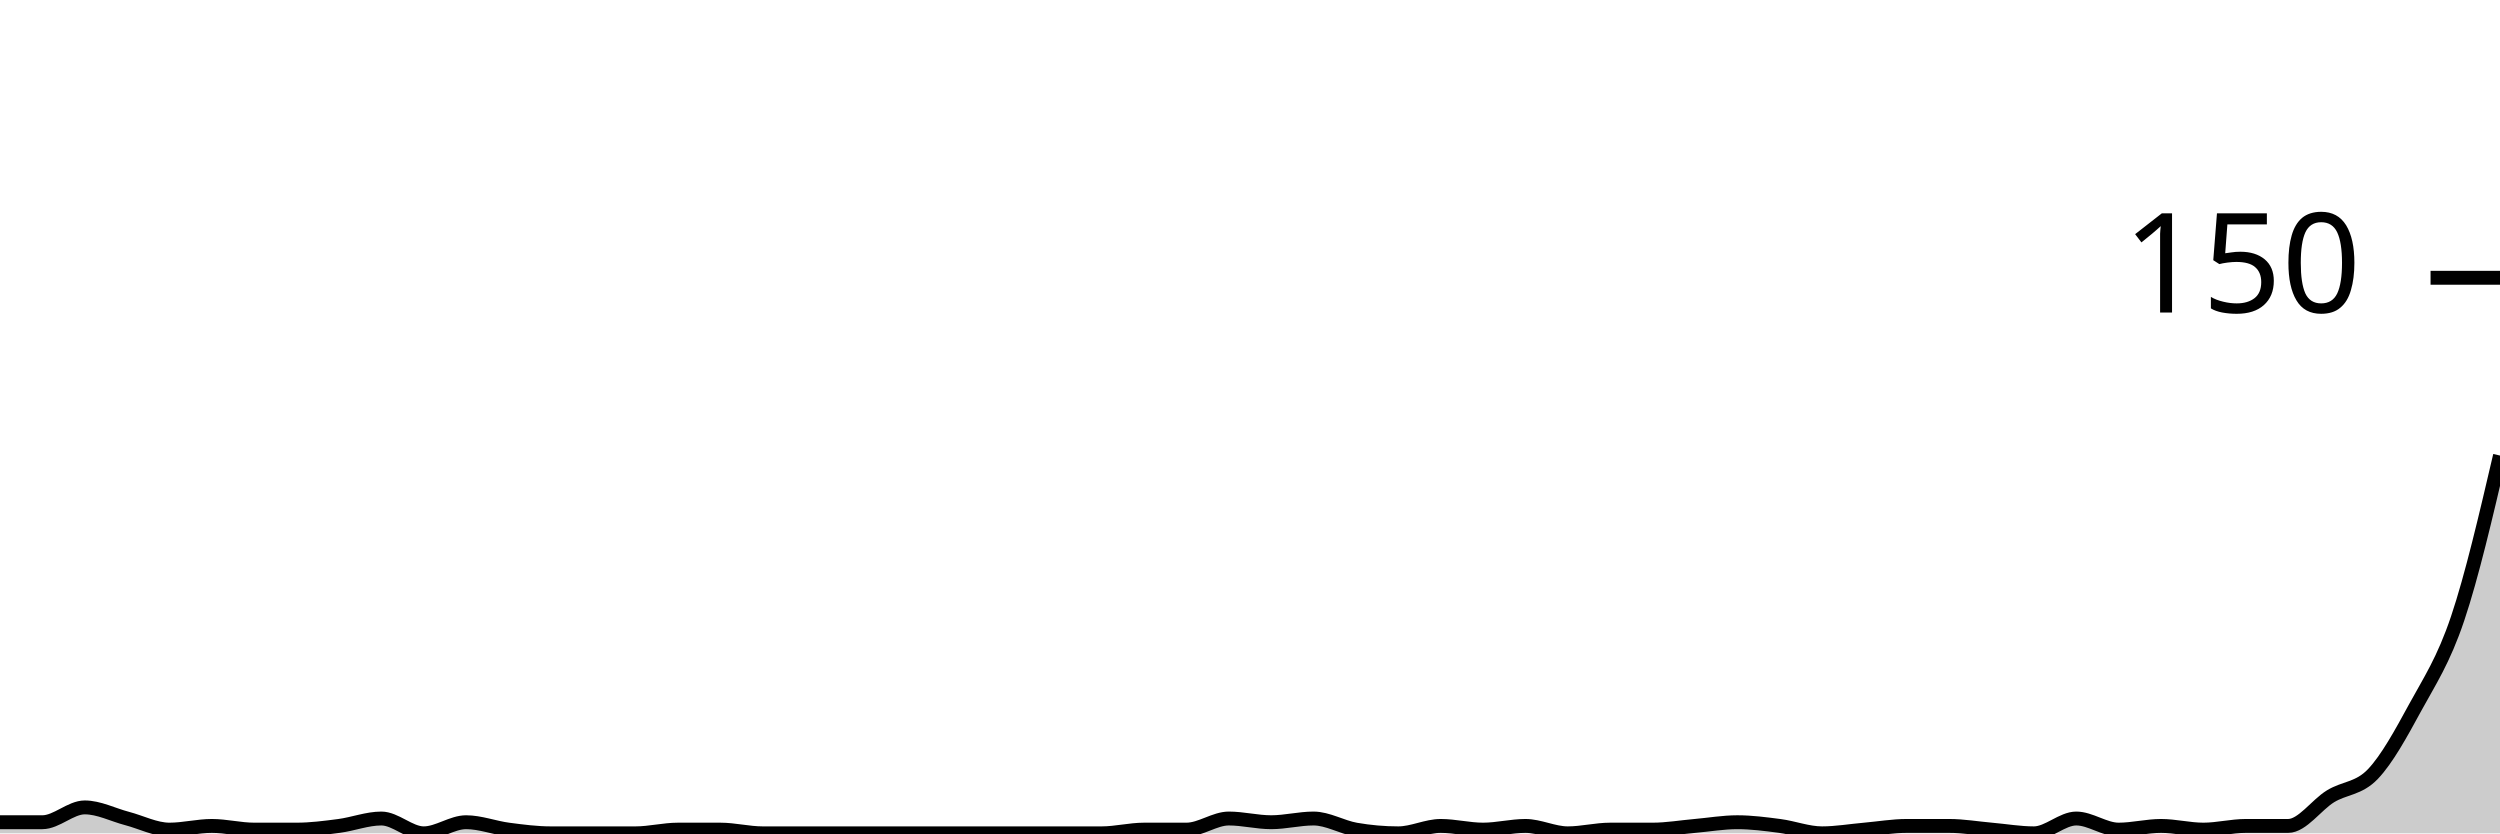
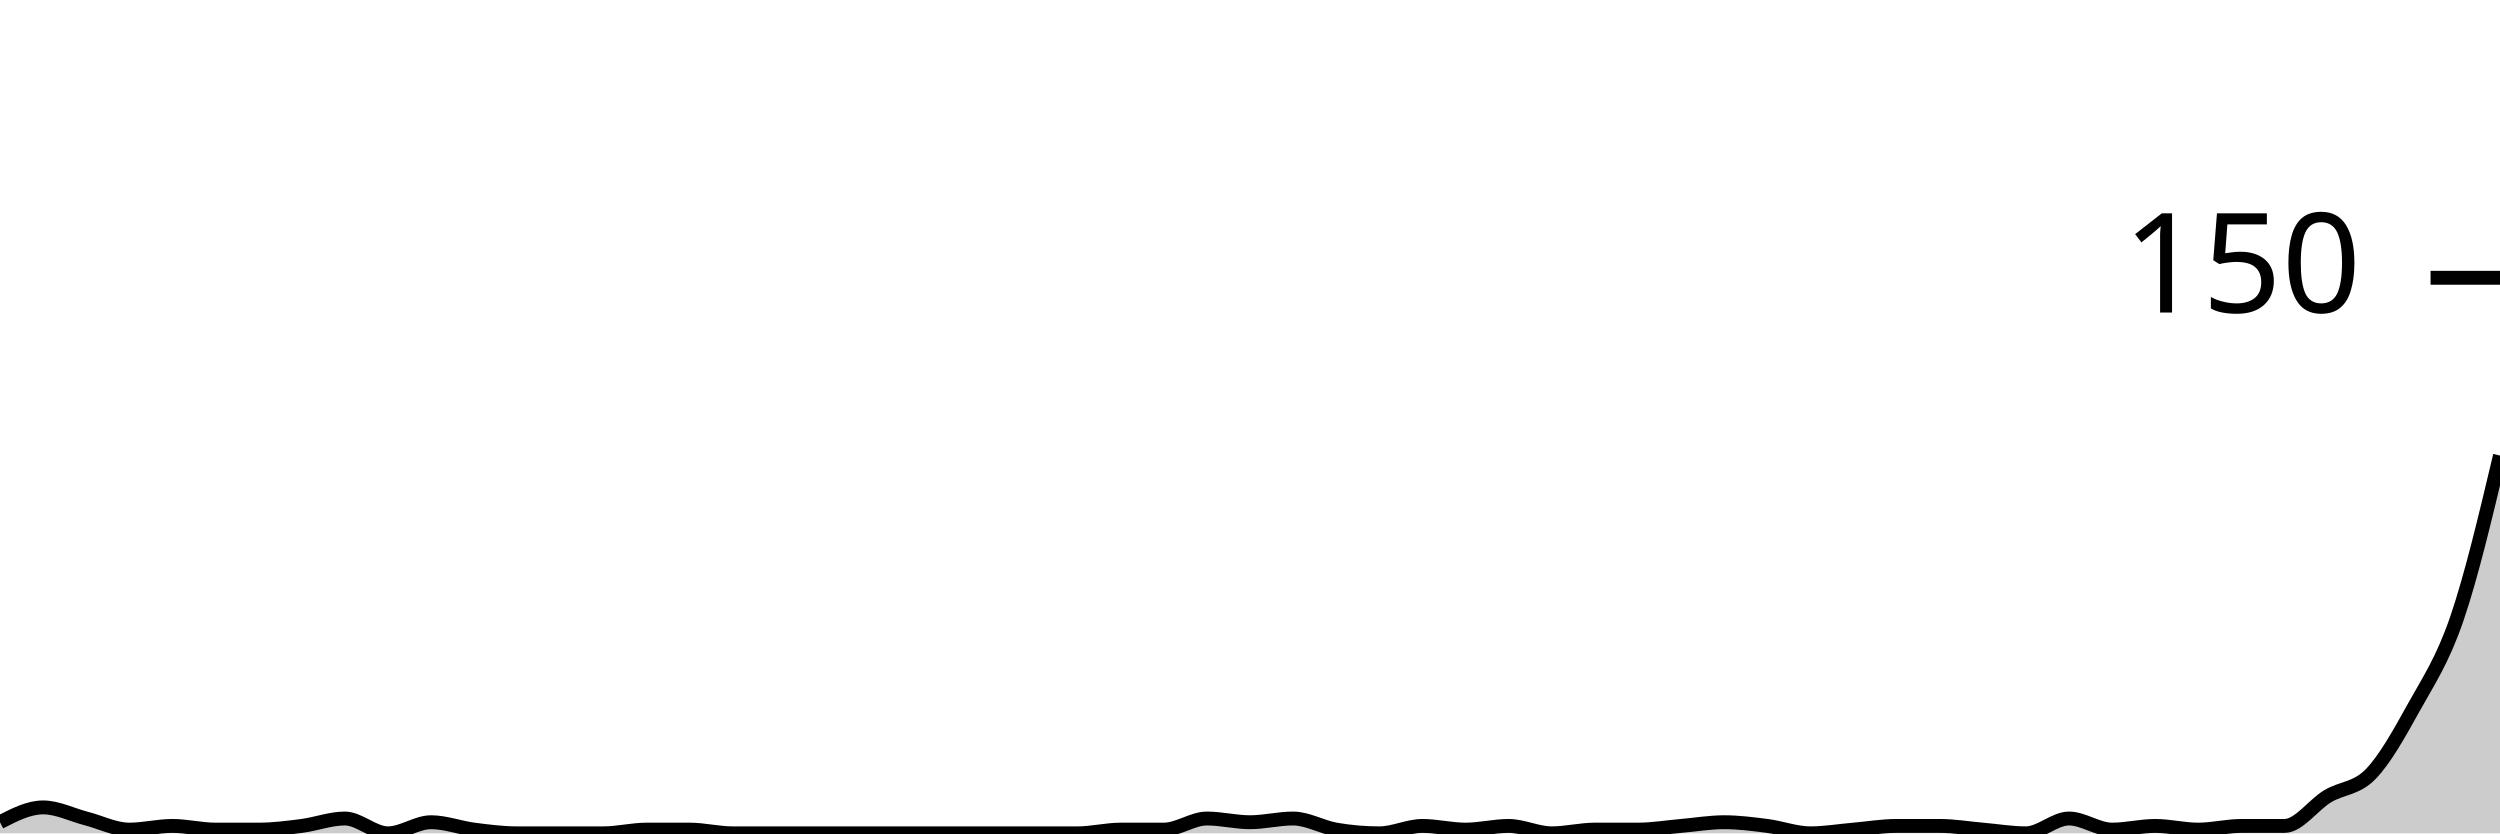
<svg xmlns="http://www.w3.org/2000/svg" viewBox="0 0 180 60">
  <g transform="translate(0,20)">
-     <path class="area" fill="rgba(0, 0, 0, 0.2)" d="M0,39.2C1.017,39.2,2.034,39.2,3.051,39.2C4.068,39.2,5.085,38.133,6.102,38.133C7.119,38.133,8.136,38.667,9.153,38.933C10.169,39.2,11.186,39.733,12.203,39.733C13.22,39.733,14.237,39.467,15.254,39.467C16.271,39.467,17.288,39.733,18.305,39.733C19.322,39.733,20.339,39.733,21.356,39.733C22.373,39.733,23.39,39.6,24.407,39.467C25.424,39.333,26.441,38.933,27.458,38.933C28.475,38.933,29.492,40,30.508,40C31.525,40,32.542,39.2,33.559,39.2C34.576,39.2,35.593,39.6,36.61,39.733C37.627,39.867,38.644,40,39.661,40C40.678,40,41.695,40,42.712,40C43.729,40,44.746,40,45.763,40C46.78,40,47.797,39.733,48.814,39.733C49.831,39.733,50.847,39.733,51.864,39.733C52.881,39.733,53.898,40,54.915,40C55.932,40,56.949,40,57.966,40C58.983,40,60,40,61.017,40C62.034,40,63.051,40,64.068,40C65.085,40,66.102,40,67.119,40C68.136,40,69.153,40,70.169,40C71.186,40,72.203,40,73.22,40C74.237,40,75.254,40,76.271,40C77.288,40,78.305,40,79.322,40C80.339,40,81.356,39.733,82.373,39.733C83.39,39.733,84.407,39.733,85.424,39.733C86.441,39.733,87.458,38.933,88.475,38.933C89.492,38.933,90.508,39.2,91.525,39.2C92.542,39.2,93.559,38.933,94.576,38.933C95.593,38.933,96.61,39.556,97.627,39.733C98.644,39.911,99.661,40,100.678,40C101.695,40,102.712,39.467,103.729,39.467C104.746,39.467,105.763,39.733,106.78,39.733C107.797,39.733,108.814,39.467,109.831,39.467C110.847,39.467,111.864,40,112.881,40C113.898,40,114.915,39.733,115.932,39.733C116.949,39.733,117.966,39.733,118.983,39.733C120,39.733,121.017,39.556,122.034,39.467C123.051,39.378,124.068,39.2,125.085,39.2C126.102,39.2,127.119,39.333,128.136,39.467C129.153,39.6,130.169,40,131.186,40C132.203,40,133.22,39.822,134.237,39.733C135.254,39.644,136.271,39.467,137.288,39.467C138.305,39.467,139.322,39.467,140.339,39.467C141.356,39.467,142.373,39.644,143.39,39.733C144.407,39.822,145.424,40,146.441,40C147.458,40,148.475,38.933,149.492,38.933C150.508,38.933,151.525,39.733,152.542,39.733C153.559,39.733,154.576,39.467,155.593,39.467C156.61,39.467,157.627,39.733,158.644,39.733C159.661,39.733,160.678,39.467,161.695,39.467C162.712,39.467,163.729,39.467,164.746,39.467C165.763,39.467,166.78,37.956,167.797,37.333C168.814,36.711,169.831,36.8,170.847,35.733C171.864,34.667,172.881,32.8,173.898,30.933C174.915,29.067,175.932,27.556,176.949,24.533C177.966,21.511,178.983,17.156,180,12.8L180,40C178.983,40,177.966,40,176.949,40C175.932,40,174.915,40,173.898,40C172.881,40,171.864,40,170.847,40C169.831,40,168.814,40,167.797,40C166.78,40,165.763,40,164.746,40C163.729,40,162.712,40,161.695,40C160.678,40,159.661,40,158.644,40C157.627,40,156.61,40,155.593,40C154.576,40,153.559,40,152.542,40C151.525,40,150.508,40,149.492,40C148.475,40,147.458,40,146.441,40C145.424,40,144.407,40,143.39,40C142.373,40,141.356,40,140.339,40C139.322,40,138.305,40,137.288,40C136.271,40,135.254,40,134.237,40C133.22,40,132.203,40,131.186,40C130.169,40,129.153,40,128.136,40C127.119,40,126.102,40,125.085,40C124.068,40,123.051,40,122.034,40C121.017,40,120,40,118.983,40C117.966,40,116.949,40,115.932,40C114.915,40,113.898,40,112.881,40C111.864,40,110.847,40,109.831,40C108.814,40,107.797,40,106.78,40C105.763,40,104.746,40,103.729,40C102.712,40,101.695,40,100.678,40C99.661,40,98.644,40,97.627,40C96.61,40,95.593,40,94.576,40C93.559,40,92.542,40,91.525,40C90.508,40,89.492,40,88.475,40C87.458,40,86.441,40,85.424,40C84.407,40,83.39,40,82.373,40C81.356,40,80.339,40,79.322,40C78.305,40,77.288,40,76.271,40C75.254,40,74.237,40,73.22,40C72.203,40,71.186,40,70.169,40C69.153,40,68.136,40,67.119,40C66.102,40,65.085,40,64.068,40C63.051,40,62.034,40,61.017,40C60,40,58.983,40,57.966,40C56.949,40,55.932,40,54.915,40C53.898,40,52.881,40,51.864,40C50.847,40,49.831,40,48.814,40C47.797,40,46.78,40,45.763,40C44.746,40,43.729,40,42.712,40C41.695,40,40.678,40,39.661,40C38.644,40,37.627,40,36.61,40C35.593,40,34.576,40,33.559,40C32.542,40,31.525,40,30.508,40C29.492,40,28.475,40,27.458,40C26.441,40,25.424,40,24.407,40C23.39,40,22.373,40,21.356,40C20.339,40,19.322,40,18.305,40C17.288,40,16.271,40,15.254,40C14.237,40,13.22,40,12.203,40C11.186,40,10.169,40,9.153,40C8.136,40,7.119,40,6.102,40C5.085,40,4.068,40,3.051,40C2.034,40,1.017,40,0,40Z" />
-     <path class="line" stroke="black" fill="none" d="M0,39.2C1.017,39.2,2.034,39.2,3.051,39.2C4.068,39.2,5.085,38.133,6.102,38.133C7.119,38.133,8.136,38.667,9.153,38.933C10.169,39.2,11.186,39.733,12.203,39.733C13.22,39.733,14.237,39.467,15.254,39.467C16.271,39.467,17.288,39.733,18.305,39.733C19.322,39.733,20.339,39.733,21.356,39.733C22.373,39.733,23.39,39.6,24.407,39.467C25.424,39.333,26.441,38.933,27.458,38.933C28.475,38.933,29.492,40,30.508,40C31.525,40,32.542,39.2,33.559,39.2C34.576,39.2,35.593,39.6,36.61,39.733C37.627,39.867,38.644,40,39.661,40C40.678,40,41.695,40,42.712,40C43.729,40,44.746,40,45.763,40C46.78,40,47.797,39.733,48.814,39.733C49.831,39.733,50.847,39.733,51.864,39.733C52.881,39.733,53.898,40,54.915,40C55.932,40,56.949,40,57.966,40C58.983,40,60,40,61.017,40C62.034,40,63.051,40,64.068,40C65.085,40,66.102,40,67.119,40C68.136,40,69.153,40,70.169,40C71.186,40,72.203,40,73.22,40C74.237,40,75.254,40,76.271,40C77.288,40,78.305,40,79.322,40C80.339,40,81.356,39.733,82.373,39.733C83.39,39.733,84.407,39.733,85.424,39.733C86.441,39.733,87.458,38.933,88.475,38.933C89.492,38.933,90.508,39.2,91.525,39.2C92.542,39.2,93.559,38.933,94.576,38.933C95.593,38.933,96.61,39.556,97.627,39.733C98.644,39.911,99.661,40,100.678,40C101.695,40,102.712,39.467,103.729,39.467C104.746,39.467,105.763,39.733,106.78,39.733C107.797,39.733,108.814,39.467,109.831,39.467C110.847,39.467,111.864,40,112.881,40C113.898,40,114.915,39.733,115.932,39.733C116.949,39.733,117.966,39.733,118.983,39.733C120,39.733,121.017,39.556,122.034,39.467C123.051,39.378,124.068,39.2,125.085,39.2C126.102,39.2,127.119,39.333,128.136,39.467C129.153,39.6,130.169,40,131.186,40C132.203,40,133.22,39.822,134.237,39.733C135.254,39.644,136.271,39.467,137.288,39.467C138.305,39.467,139.322,39.467,140.339,39.467C141.356,39.467,142.373,39.644,143.39,39.733C144.407,39.822,145.424,40,146.441,40C147.458,40,148.475,38.933,149.492,38.933C150.508,38.933,151.525,39.733,152.542,39.733C153.559,39.733,154.576,39.467,155.593,39.467C156.61,39.467,157.627,39.733,158.644,39.733C159.661,39.733,160.678,39.467,161.695,39.467C162.712,39.467,163.729,39.467,164.746,39.467C165.763,39.467,166.78,37.956,167.797,37.333C168.814,36.711,169.831,36.8,170.847,35.733C171.864,34.667,172.881,32.8,173.898,30.933C174.915,29.067,175.932,27.556,176.949,24.533C177.966,21.511,178.983,17.156,180,12.8" />
+     <path class="area" fill="rgba(0, 0, 0, 0.2)" d="M0,39.2C1.034,38.667,2.069,38.133,3.103,38.133C4.138,38.133,5.172,38.667,6.207,38.933C7.241,39.2,8.276,39.733,9.31,39.733C10.345,39.733,11.379,39.467,12.414,39.467C13.448,39.467,14.483,39.733,15.517,39.733C16.552,39.733,17.586,39.733,18.621,39.733C19.655,39.733,20.69,39.6,21.724,39.467C22.759,39.333,23.793,38.933,24.828,38.933C25.862,38.933,26.897,40,27.931,40C28.966,40,30,39.2,31.034,39.2C32.069,39.2,33.103,39.6,34.138,39.733C35.172,39.867,36.207,40,37.241,40C38.276,40,39.31,40,40.345,40C41.379,40,42.414,40,43.448,40C44.483,40,45.517,39.733,46.552,39.733C47.586,39.733,48.621,39.733,49.655,39.733C50.69,39.733,51.724,40,52.759,40C53.793,40,54.828,40,55.862,40C56.897,40,57.931,40,58.966,40C60,40,61.034,40,62.069,40C63.103,40,64.138,40,65.172,40C66.207,40,67.241,40,68.276,40C69.31,40,70.345,40,71.379,40C72.414,40,73.448,40,74.483,40C75.517,40,76.552,40,77.586,40C78.621,40,79.655,39.733,80.69,39.733C81.724,39.733,82.759,39.733,83.793,39.733C84.828,39.733,85.862,38.933,86.897,38.933C87.931,38.933,88.966,39.2,90,39.2C91.034,39.2,92.069,38.933,93.103,38.933C94.138,38.933,95.172,39.556,96.207,39.733C97.241,39.911,98.276,40,99.31,40C100.345,40,101.379,39.467,102.414,39.467C103.448,39.467,104.483,39.733,105.517,39.733C106.552,39.733,107.586,39.467,108.621,39.467C109.655,39.467,110.69,40,111.724,40C112.759,40,113.793,39.733,114.828,39.733C115.862,39.733,116.897,39.733,117.931,39.733C118.966,39.733,120,39.556,121.034,39.467C122.069,39.378,123.103,39.2,124.138,39.2C125.172,39.2,126.207,39.333,127.241,39.467C128.276,39.6,129.31,40,130.345,40C131.379,40,132.414,39.822,133.448,39.733C134.483,39.644,135.517,39.467,136.552,39.467C137.586,39.467,138.621,39.467,139.655,39.467C140.69,39.467,141.724,39.644,142.759,39.733C143.793,39.822,144.828,40,145.862,40C146.897,40,147.931,38.933,148.966,38.933C150,38.933,151.034,39.733,152.069,39.733C153.103,39.733,154.138,39.467,155.172,39.467C156.207,39.467,157.241,39.733,158.276,39.733C159.31,39.733,160.345,39.467,161.379,39.467C162.414,39.467,163.448,39.467,164.483,39.467C165.517,39.467,166.552,37.956,167.586,37.333C168.621,36.711,169.655,36.8,170.69,35.733C171.724,34.667,172.759,32.8,173.793,30.933C174.828,29.067,175.862,27.556,176.897,24.533C177.931,21.511,178.966,17.156,180,12.8L180,40C178.966,40,177.931,40,176.897,40C175.862,40,174.828,40,173.793,40C172.759,40,171.724,40,170.69,40C169.655,40,168.621,40,167.586,40C166.552,40,165.517,40,164.483,40C163.448,40,162.414,40,161.379,40C160.345,40,159.31,40,158.276,40C157.241,40,156.207,40,155.172,40C154.138,40,153.103,40,152.069,40C151.034,40,150,40,148.966,40C147.931,40,146.897,40,145.862,40C144.828,40,143.793,40,142.759,40C141.724,40,140.69,40,139.655,40C138.621,40,137.586,40,136.552,40C135.517,40,134.483,40,133.448,40C132.414,40,131.379,40,130.345,40C129.31,40,128.276,40,127.241,40C126.207,40,125.172,40,124.138,40C123.103,40,122.069,40,121.034,40C120,40,118.966,40,117.931,40C116.897,40,115.862,40,114.828,40C113.793,40,112.759,40,111.724,40C110.69,40,109.655,40,108.621,40C107.586,40,106.552,40,105.517,40C104.483,40,103.448,40,102.414,40C101.379,40,100.345,40,99.31,40C98.276,40,97.241,40,96.207,40C95.172,40,94.138,40,93.103,40C92.069,40,91.034,40,90,40C88.966,40,87.931,40,86.897,40C85.862,40,84.828,40,83.793,40C82.759,40,81.724,40,80.69,40C79.655,40,78.621,40,77.586,40C76.552,40,75.517,40,74.483,40C73.448,40,72.414,40,71.379,40C70.345,40,69.31,40,68.276,40C67.241,40,66.207,40,65.172,40C64.138,40,63.103,40,62.069,40C61.034,40,60,40,58.966,40C57.931,40,56.897,40,55.862,40C54.828,40,53.793,40,52.759,40C51.724,40,50.69,40,49.655,40C48.621,40,47.586,40,46.552,40C45.517,40,44.483,40,43.448,40C42.414,40,41.379,40,40.345,40C39.31,40,38.276,40,37.241,40C36.207,40,35.172,40,34.138,40C33.103,40,32.069,40,31.034,40C30,40,28.966,40,27.931,40C26.897,40,25.862,40,24.828,40C23.793,40,22.759,40,21.724,40C20.69,40,19.655,40,18.621,40C17.586,40,16.552,40,15.517,40C14.483,40,13.448,40,12.414,40C11.379,40,10.345,40,9.31,40C8.276,40,7.241,40,6.207,40C5.172,40,4.138,40,3.103,40C2.069,40,1.034,40,0,40Z" />
+     <path class="line" stroke="black" fill="none" d="M0,39.2C1.034,38.667,2.069,38.133,3.103,38.133C4.138,38.133,5.172,38.667,6.207,38.933C7.241,39.2,8.276,39.733,9.31,39.733C10.345,39.733,11.379,39.467,12.414,39.467C13.448,39.467,14.483,39.733,15.517,39.733C16.552,39.733,17.586,39.733,18.621,39.733C19.655,39.733,20.69,39.6,21.724,39.467C22.759,39.333,23.793,38.933,24.828,38.933C25.862,38.933,26.897,40,27.931,40C28.966,40,30,39.2,31.034,39.2C32.069,39.2,33.103,39.6,34.138,39.733C35.172,39.867,36.207,40,37.241,40C38.276,40,39.31,40,40.345,40C41.379,40,42.414,40,43.448,40C44.483,40,45.517,39.733,46.552,39.733C47.586,39.733,48.621,39.733,49.655,39.733C50.69,39.733,51.724,40,52.759,40C53.793,40,54.828,40,55.862,40C56.897,40,57.931,40,58.966,40C60,40,61.034,40,62.069,40C63.103,40,64.138,40,65.172,40C66.207,40,67.241,40,68.276,40C69.31,40,70.345,40,71.379,40C72.414,40,73.448,40,74.483,40C75.517,40,76.552,40,77.586,40C78.621,40,79.655,39.733,80.69,39.733C81.724,39.733,82.759,39.733,83.793,39.733C84.828,39.733,85.862,38.933,86.897,38.933C87.931,38.933,88.966,39.2,90,39.2C91.034,39.2,92.069,38.933,93.103,38.933C94.138,38.933,95.172,39.556,96.207,39.733C97.241,39.911,98.276,40,99.31,40C100.345,40,101.379,39.467,102.414,39.467C103.448,39.467,104.483,39.733,105.517,39.733C106.552,39.733,107.586,39.467,108.621,39.467C109.655,39.467,110.69,40,111.724,40C112.759,40,113.793,39.733,114.828,39.733C115.862,39.733,116.897,39.733,117.931,39.733C118.966,39.733,120,39.556,121.034,39.467C122.069,39.378,123.103,39.2,124.138,39.2C125.172,39.2,126.207,39.333,127.241,39.467C128.276,39.6,129.31,40,130.345,40C131.379,40,132.414,39.822,133.448,39.733C134.483,39.644,135.517,39.467,136.552,39.467C137.586,39.467,138.621,39.467,139.655,39.467C140.69,39.467,141.724,39.644,142.759,39.733C143.793,39.822,144.828,40,145.862,40C146.897,40,147.931,38.933,148.966,38.933C150,38.933,151.034,39.733,152.069,39.733C153.103,39.733,154.138,39.467,155.172,39.467C156.207,39.467,157.241,39.733,158.276,39.733C159.31,39.733,160.345,39.467,161.379,39.467C162.414,39.467,163.448,39.467,164.483,39.467C165.517,39.467,166.552,37.956,167.586,37.333C168.621,36.711,169.655,36.8,170.69,35.733C171.724,34.667,172.759,32.8,173.793,30.933C174.828,29.067,175.862,27.556,176.897,24.533C177.931,21.511,178.966,17.156,180,12.8" />
    <path class="axis-ceiling" stroke-width="1" stroke="black" fill="none" d="M175,0L180,0" />
    <text class="axis-ceiling-label" font-family="sans-serif" text-anchor="end" font-size="10px" x="170" y="2.5">150</text>
  </g>
</svg>
